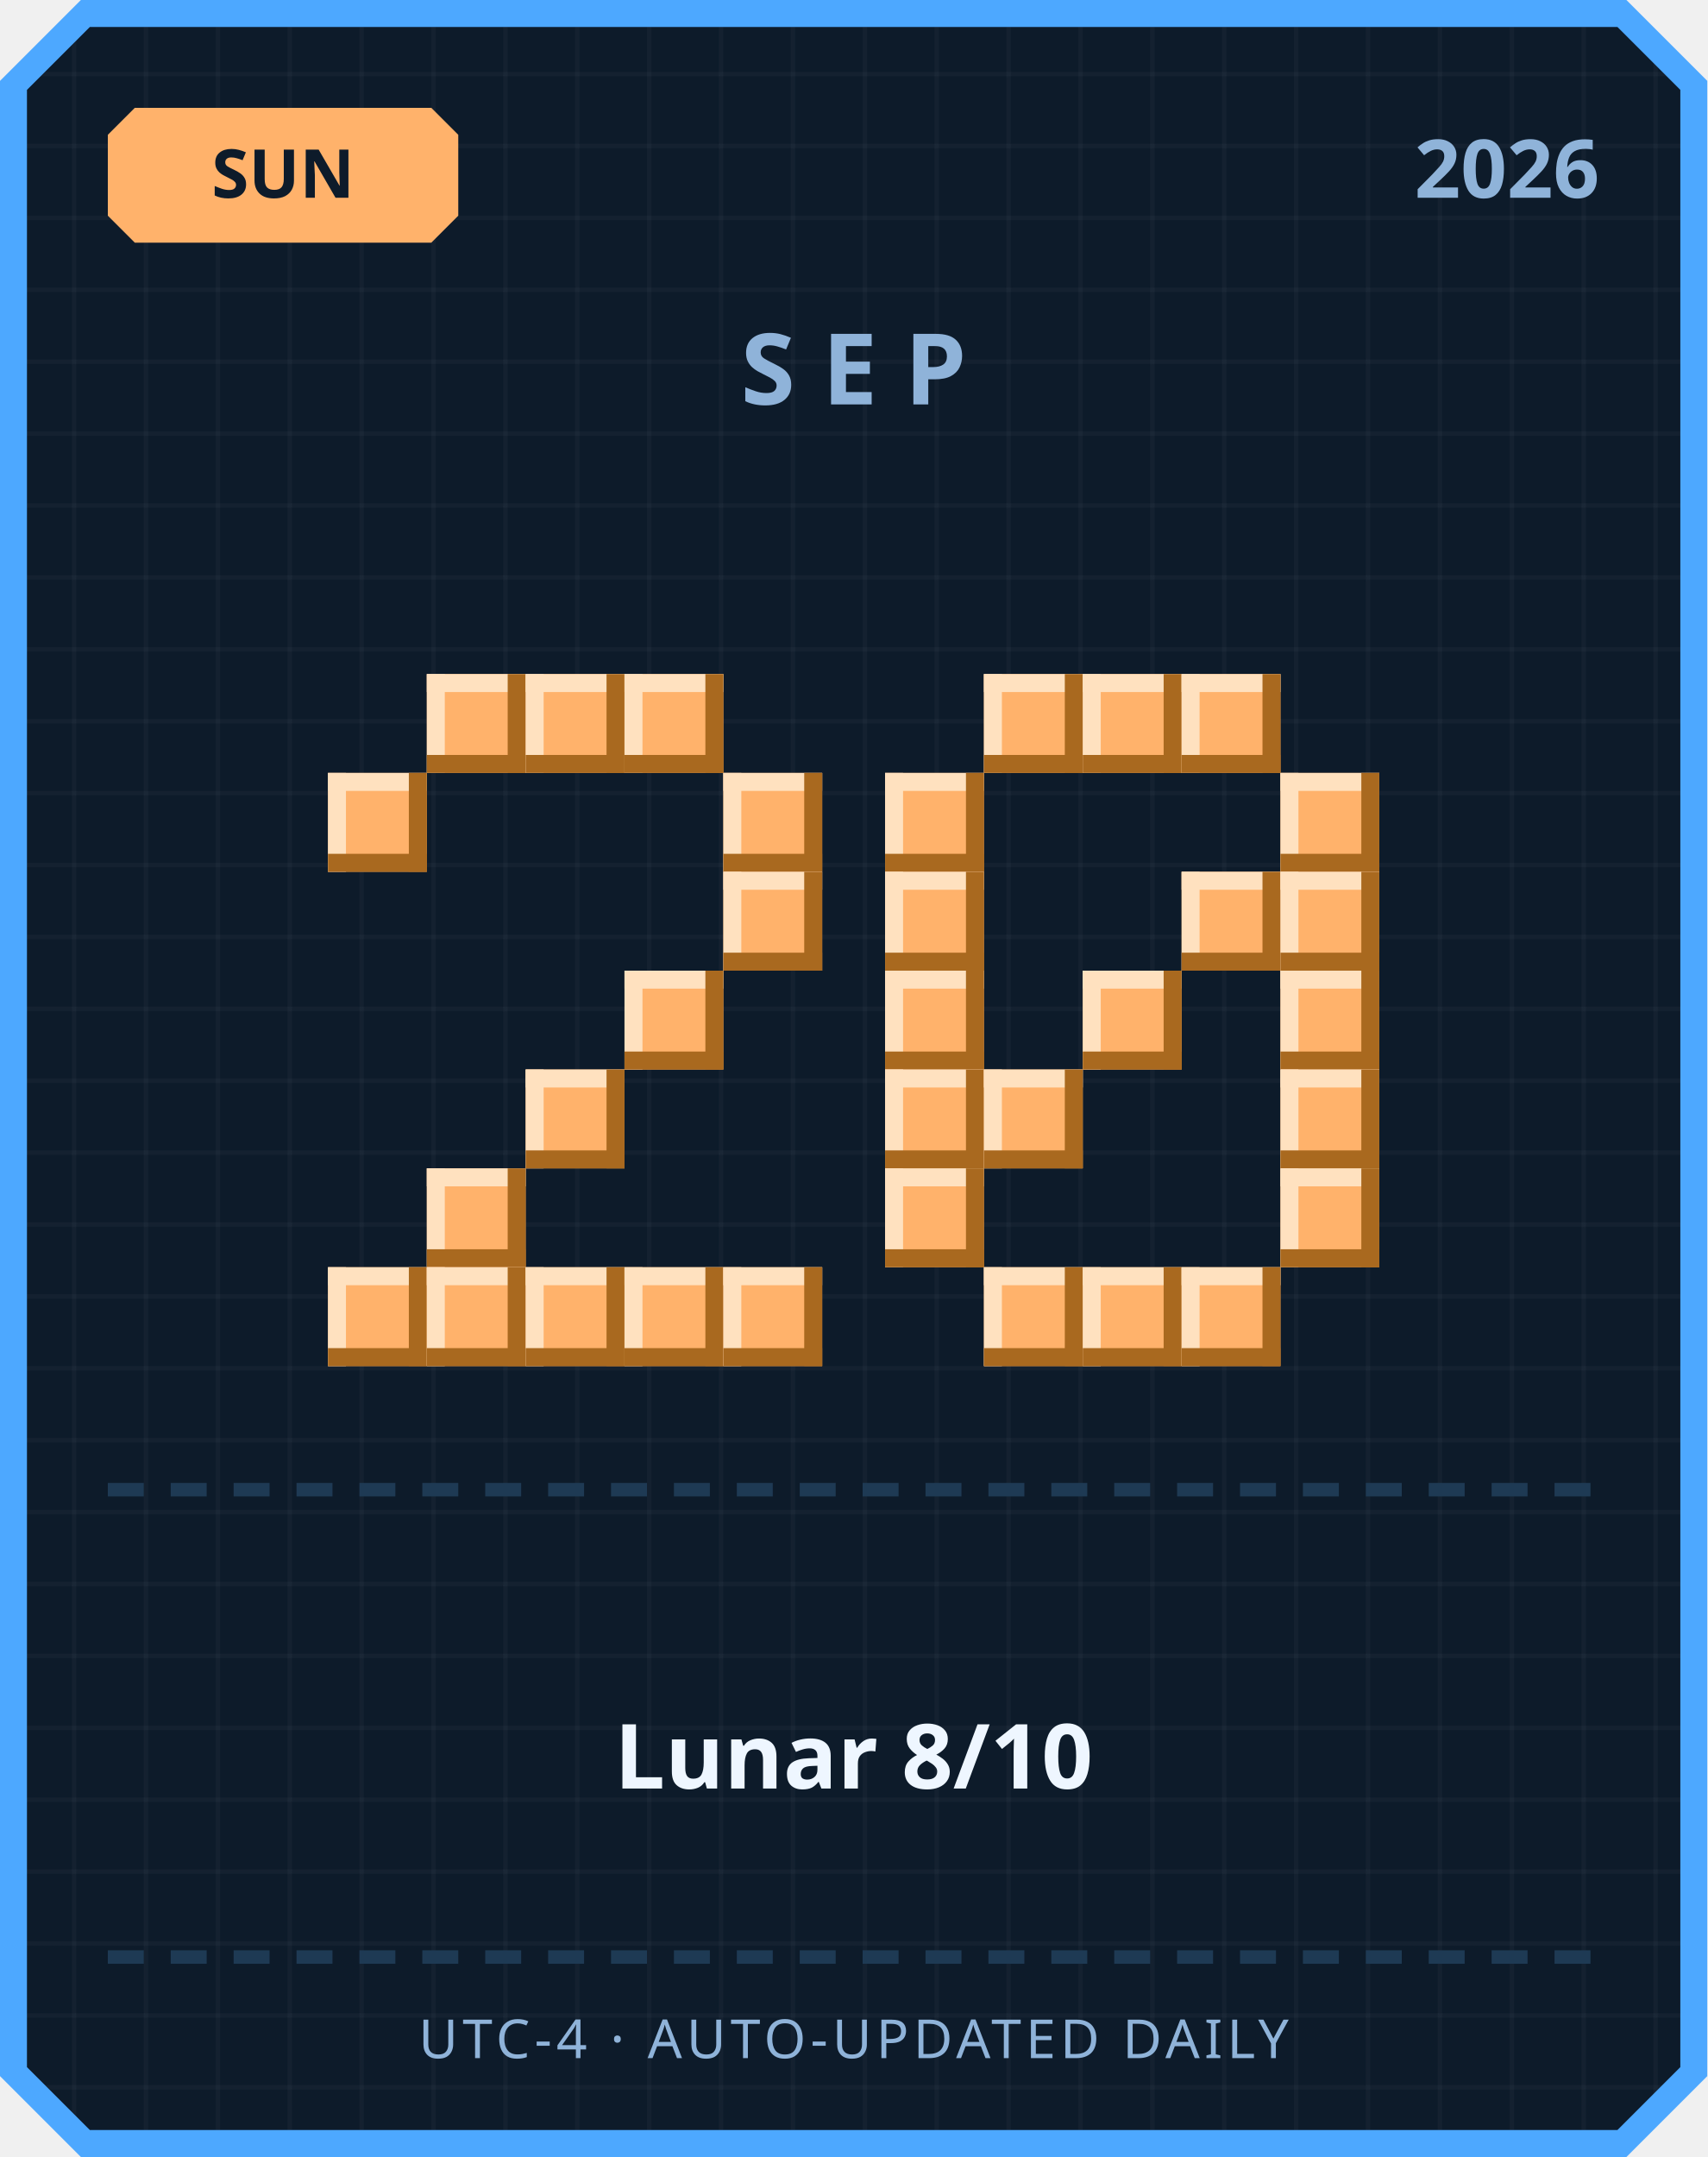
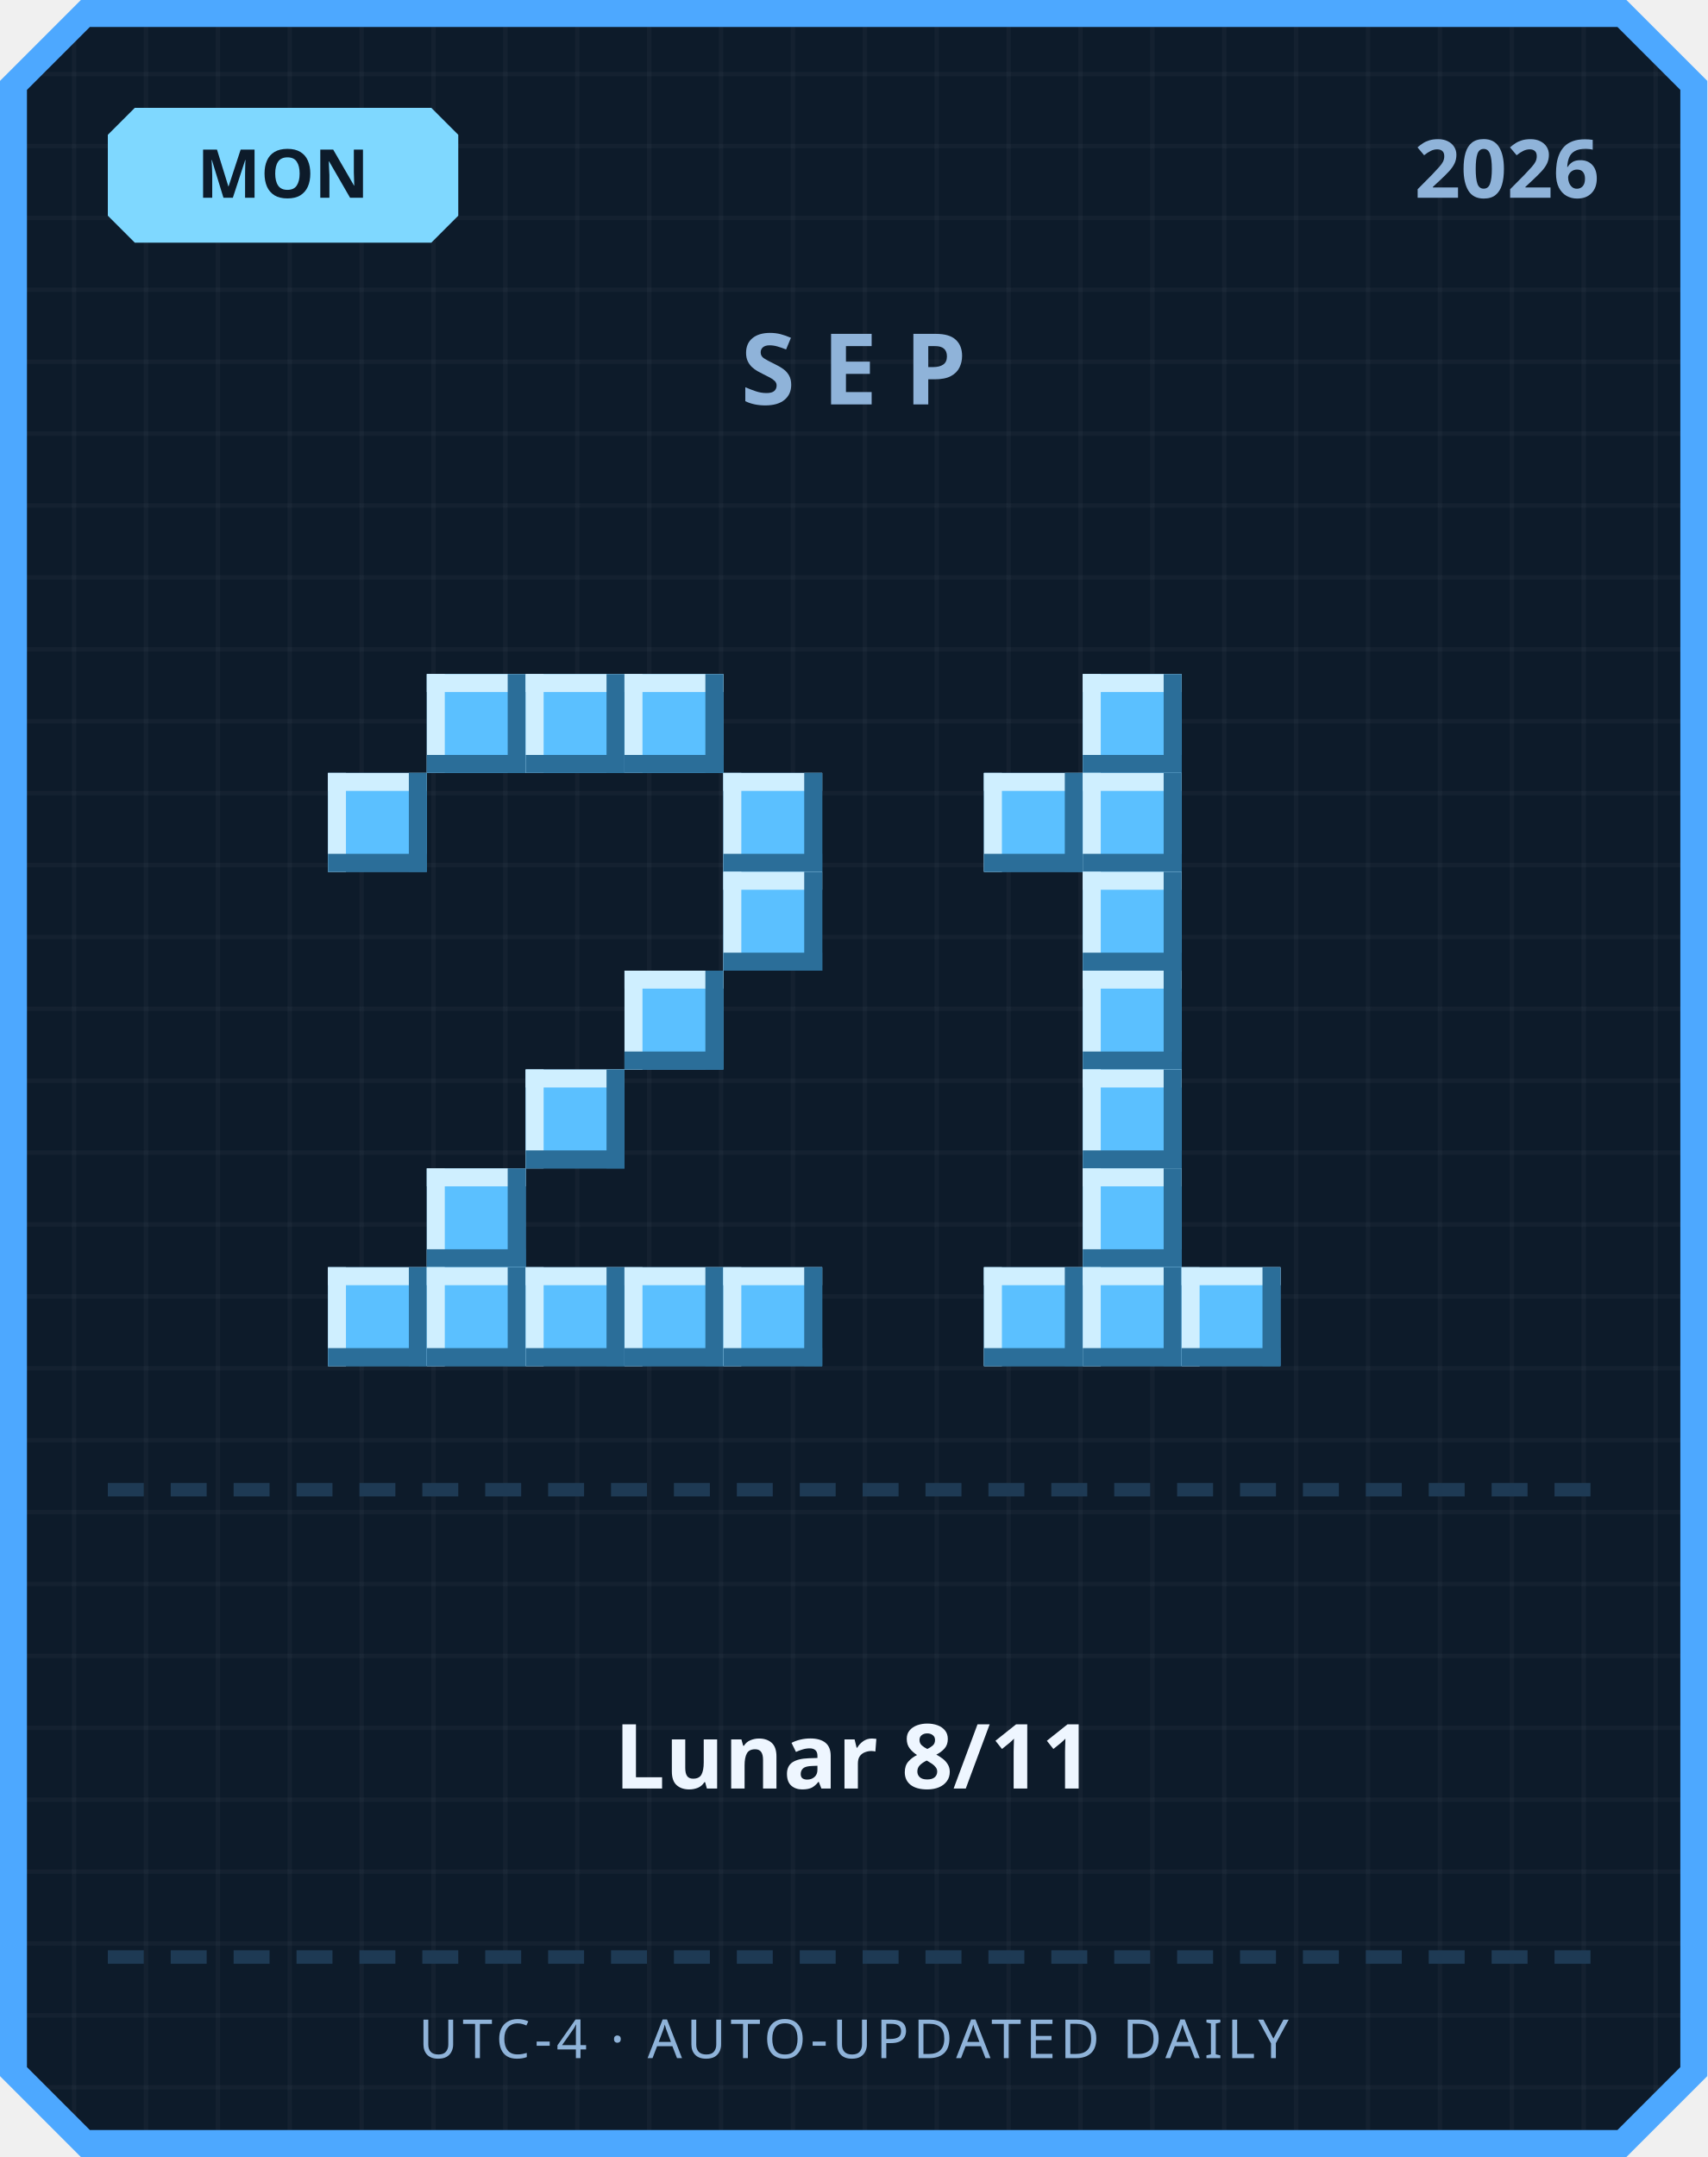
<svg xmlns="http://www.w3.org/2000/svg" width="380" height="480" viewBox="0 0 380 480">
  <defs>
    <pattern id="grid" width="16" height="16" patternUnits="userSpaceOnUse">
      <rect width="16" height="16" fill="#0d1b2a" />
      <rect width="1" height="16" fill="#ffffff" opacity="0.03" />
      <rect width="16" height="1" fill="#ffffff" opacity="0.03" />
    </pattern>
  </defs>
  <path d="M 18,0 L 362,0 L 380,18 L 380,462 L 362,480 L 18,480 L 0,462 L 0,18 Z" fill="#4da8ff" />
  <path d="M 20,6 L 360,6 L 374,20 L 374,460 L 360,474 L 20,474 L 6,460 L 6,20 Z" fill="url(#grid)" />
-   <path d="M 30,24 L 96,24 L 102,30 L 102,48 L 96,54 L 30,54 L 24,48 L 24,30 Z" fill="#ffb26b" />
-   <text x="63" y="44" text-anchor="middle" font-family="'Segoe UI', sans-serif" font-size="15" font-weight="700" fill="#0d1b2a">SUN</text>
+   <path d="M 30,24 L 96,24 L 102,30 L 102,48 L 96,54 L 30,54 L 24,48 L 24,30 Z" fill="#7fd8ff" />
+   <text x="63" y="44" text-anchor="middle" font-family="'Segoe UI', sans-serif" font-size="15" font-weight="700" fill="#0d1b2a">MON</text>
  <text x="356" y="44" text-anchor="end" font-family="'Segoe UI', sans-serif" font-size="18" font-weight="700" fill="#8fb3d9">2026</text>
  <text x="190" y="90" text-anchor="middle" font-family="'Segoe UI', sans-serif" font-size="22" font-weight="700" letter-spacing="6" fill="#8fb3d9">SEP</text>
-   <rect x="95" y="150" width="22" height="22" fill="#ffb26b" />
-   <rect x="95" y="150" width="22" height="4" fill="#ffe1bf" />
-   <rect x="95" y="150" width="4" height="22" fill="#ffe1bf" />
-   <rect x="95" y="168" width="22" height="4" fill="#a9691f" />
-   <rect x="113" y="150" width="4" height="22" fill="#a9691f" />
-   <rect x="117" y="150" width="22" height="22" fill="#ffb26b" />
-   <rect x="117" y="150" width="22" height="4" fill="#ffe1bf" />
-   <rect x="117" y="150" width="4" height="22" fill="#ffe1bf" />
-   <rect x="117" y="168" width="22" height="4" fill="#a9691f" />
-   <rect x="135" y="150" width="4" height="22" fill="#a9691f" />
-   <rect x="139" y="150" width="22" height="22" fill="#ffb26b" />
-   <rect x="139" y="150" width="22" height="4" fill="#ffe1bf" />
-   <rect x="139" y="150" width="4" height="22" fill="#ffe1bf" />
-   <rect x="139" y="168" width="22" height="4" fill="#a9691f" />
-   <rect x="157" y="150" width="4" height="22" fill="#a9691f" />
-   <rect x="73" y="172" width="22" height="22" fill="#ffb26b" />
-   <rect x="73" y="172" width="22" height="4" fill="#ffe1bf" />
-   <rect x="73" y="172" width="4" height="22" fill="#ffe1bf" />
-   <rect x="73" y="190" width="22" height="4" fill="#a9691f" />
-   <rect x="91" y="172" width="4" height="22" fill="#a9691f" />
-   <rect x="161" y="172" width="22" height="22" fill="#ffb26b" />
-   <rect x="161" y="172" width="22" height="4" fill="#ffe1bf" />
-   <rect x="161" y="172" width="4" height="22" fill="#ffe1bf" />
-   <rect x="161" y="190" width="22" height="4" fill="#a9691f" />
-   <rect x="179" y="172" width="4" height="22" fill="#a9691f" />
-   <rect x="161" y="194" width="22" height="22" fill="#ffb26b" />
-   <rect x="161" y="194" width="22" height="4" fill="#ffe1bf" />
-   <rect x="161" y="194" width="4" height="22" fill="#ffe1bf" />
-   <rect x="161" y="212" width="22" height="4" fill="#a9691f" />
-   <rect x="179" y="194" width="4" height="22" fill="#a9691f" />
-   <rect x="139" y="216" width="22" height="22" fill="#ffb26b" />
-   <rect x="139" y="216" width="22" height="4" fill="#ffe1bf" />
-   <rect x="139" y="216" width="4" height="22" fill="#ffe1bf" />
-   <rect x="139" y="234" width="22" height="4" fill="#a9691f" />
-   <rect x="157" y="216" width="4" height="22" fill="#a9691f" />
-   <rect x="117" y="238" width="22" height="22" fill="#ffb26b" />
-   <rect x="117" y="238" width="22" height="4" fill="#ffe1bf" />
-   <rect x="117" y="238" width="4" height="22" fill="#ffe1bf" />
-   <rect x="117" y="256" width="22" height="4" fill="#a9691f" />
-   <rect x="135" y="238" width="4" height="22" fill="#a9691f" />
-   <rect x="95" y="260" width="22" height="22" fill="#ffb26b" />
-   <rect x="95" y="260" width="22" height="4" fill="#ffe1bf" />
-   <rect x="95" y="260" width="4" height="22" fill="#ffe1bf" />
-   <rect x="95" y="278" width="22" height="4" fill="#a9691f" />
-   <rect x="113" y="260" width="4" height="22" fill="#a9691f" />
-   <rect x="73" y="282" width="22" height="22" fill="#ffb26b" />
-   <rect x="73" y="282" width="22" height="4" fill="#ffe1bf" />
-   <rect x="73" y="282" width="4" height="22" fill="#ffe1bf" />
-   <rect x="73" y="300" width="22" height="4" fill="#a9691f" />
-   <rect x="91" y="282" width="4" height="22" fill="#a9691f" />
-   <rect x="95" y="282" width="22" height="22" fill="#ffb26b" />
-   <rect x="95" y="282" width="22" height="4" fill="#ffe1bf" />
-   <rect x="95" y="282" width="4" height="22" fill="#ffe1bf" />
-   <rect x="95" y="300" width="22" height="4" fill="#a9691f" />
-   <rect x="113" y="282" width="4" height="22" fill="#a9691f" />
-   <rect x="117" y="282" width="22" height="22" fill="#ffb26b" />
-   <rect x="117" y="282" width="22" height="4" fill="#ffe1bf" />
-   <rect x="117" y="282" width="4" height="22" fill="#ffe1bf" />
-   <rect x="117" y="300" width="22" height="4" fill="#a9691f" />
-   <rect x="135" y="282" width="4" height="22" fill="#a9691f" />
-   <rect x="139" y="282" width="22" height="22" fill="#ffb26b" />
-   <rect x="139" y="282" width="22" height="4" fill="#ffe1bf" />
-   <rect x="139" y="282" width="4" height="22" fill="#ffe1bf" />
-   <rect x="139" y="300" width="22" height="4" fill="#a9691f" />
-   <rect x="157" y="282" width="4" height="22" fill="#a9691f" />
-   <rect x="161" y="282" width="22" height="22" fill="#ffb26b" />
-   <rect x="161" y="282" width="22" height="4" fill="#ffe1bf" />
-   <rect x="161" y="282" width="4" height="22" fill="#ffe1bf" />
-   <rect x="161" y="300" width="22" height="4" fill="#a9691f" />
-   <rect x="179" y="282" width="4" height="22" fill="#a9691f" />
-   <rect x="219" y="150" width="22" height="22" fill="#ffb26b" />
-   <rect x="219" y="150" width="22" height="4" fill="#ffe1bf" />
-   <rect x="219" y="150" width="4" height="22" fill="#ffe1bf" />
-   <rect x="219" y="168" width="22" height="4" fill="#a9691f" />
-   <rect x="237" y="150" width="4" height="22" fill="#a9691f" />
-   <rect x="241" y="150" width="22" height="22" fill="#ffb26b" />
-   <rect x="241" y="150" width="22" height="4" fill="#ffe1bf" />
-   <rect x="241" y="150" width="4" height="22" fill="#ffe1bf" />
-   <rect x="241" y="168" width="22" height="4" fill="#a9691f" />
-   <rect x="259" y="150" width="4" height="22" fill="#a9691f" />
-   <rect x="263" y="150" width="22" height="22" fill="#ffb26b" />
-   <rect x="263" y="150" width="22" height="4" fill="#ffe1bf" />
-   <rect x="263" y="150" width="4" height="22" fill="#ffe1bf" />
-   <rect x="263" y="168" width="22" height="4" fill="#a9691f" />
-   <rect x="281" y="150" width="4" height="22" fill="#a9691f" />
-   <rect x="197" y="172" width="22" height="22" fill="#ffb26b" />
-   <rect x="197" y="172" width="22" height="4" fill="#ffe1bf" />
-   <rect x="197" y="172" width="4" height="22" fill="#ffe1bf" />
-   <rect x="197" y="190" width="22" height="4" fill="#a9691f" />
-   <rect x="215" y="172" width="4" height="22" fill="#a9691f" />
-   <rect x="285" y="172" width="22" height="22" fill="#ffb26b" />
-   <rect x="285" y="172" width="22" height="4" fill="#ffe1bf" />
-   <rect x="285" y="172" width="4" height="22" fill="#ffe1bf" />
-   <rect x="285" y="190" width="22" height="4" fill="#a9691f" />
-   <rect x="303" y="172" width="4" height="22" fill="#a9691f" />
-   <rect x="197" y="194" width="22" height="22" fill="#ffb26b" />
-   <rect x="197" y="194" width="22" height="4" fill="#ffe1bf" />
-   <rect x="197" y="194" width="4" height="22" fill="#ffe1bf" />
-   <rect x="197" y="212" width="22" height="4" fill="#a9691f" />
-   <rect x="215" y="194" width="4" height="22" fill="#a9691f" />
-   <rect x="263" y="194" width="22" height="22" fill="#ffb26b" />
-   <rect x="263" y="194" width="22" height="4" fill="#ffe1bf" />
-   <rect x="263" y="194" width="4" height="22" fill="#ffe1bf" />
-   <rect x="263" y="212" width="22" height="4" fill="#a9691f" />
-   <rect x="281" y="194" width="4" height="22" fill="#a9691f" />
-   <rect x="285" y="194" width="22" height="22" fill="#ffb26b" />
-   <rect x="285" y="194" width="22" height="4" fill="#ffe1bf" />
-   <rect x="285" y="194" width="4" height="22" fill="#ffe1bf" />
-   <rect x="285" y="212" width="22" height="4" fill="#a9691f" />
-   <rect x="303" y="194" width="4" height="22" fill="#a9691f" />
-   <rect x="197" y="216" width="22" height="22" fill="#ffb26b" />
-   <rect x="197" y="216" width="22" height="4" fill="#ffe1bf" />
-   <rect x="197" y="216" width="4" height="22" fill="#ffe1bf" />
-   <rect x="197" y="234" width="22" height="4" fill="#a9691f" />
-   <rect x="215" y="216" width="4" height="22" fill="#a9691f" />
-   <rect x="241" y="216" width="22" height="22" fill="#ffb26b" />
-   <rect x="241" y="216" width="22" height="4" fill="#ffe1bf" />
-   <rect x="241" y="216" width="4" height="22" fill="#ffe1bf" />
-   <rect x="241" y="234" width="22" height="4" fill="#a9691f" />
-   <rect x="259" y="216" width="4" height="22" fill="#a9691f" />
-   <rect x="285" y="216" width="22" height="22" fill="#ffb26b" />
-   <rect x="285" y="216" width="22" height="4" fill="#ffe1bf" />
-   <rect x="285" y="216" width="4" height="22" fill="#ffe1bf" />
-   <rect x="285" y="234" width="22" height="4" fill="#a9691f" />
-   <rect x="303" y="216" width="4" height="22" fill="#a9691f" />
-   <rect x="197" y="238" width="22" height="22" fill="#ffb26b" />
-   <rect x="197" y="238" width="22" height="4" fill="#ffe1bf" />
-   <rect x="197" y="238" width="4" height="22" fill="#ffe1bf" />
-   <rect x="197" y="256" width="22" height="4" fill="#a9691f" />
-   <rect x="215" y="238" width="4" height="22" fill="#a9691f" />
-   <rect x="219" y="238" width="22" height="22" fill="#ffb26b" />
-   <rect x="219" y="238" width="22" height="4" fill="#ffe1bf" />
-   <rect x="219" y="238" width="4" height="22" fill="#ffe1bf" />
-   <rect x="219" y="256" width="22" height="4" fill="#a9691f" />
-   <rect x="237" y="238" width="4" height="22" fill="#a9691f" />
-   <rect x="285" y="238" width="22" height="22" fill="#ffb26b" />
-   <rect x="285" y="238" width="22" height="4" fill="#ffe1bf" />
-   <rect x="285" y="238" width="4" height="22" fill="#ffe1bf" />
-   <rect x="285" y="256" width="22" height="4" fill="#a9691f" />
-   <rect x="303" y="238" width="4" height="22" fill="#a9691f" />
-   <rect x="197" y="260" width="22" height="22" fill="#ffb26b" />
-   <rect x="197" y="260" width="22" height="4" fill="#ffe1bf" />
-   <rect x="197" y="260" width="4" height="22" fill="#ffe1bf" />
-   <rect x="197" y="278" width="22" height="4" fill="#a9691f" />
-   <rect x="215" y="260" width="4" height="22" fill="#a9691f" />
-   <rect x="285" y="260" width="22" height="22" fill="#ffb26b" />
-   <rect x="285" y="260" width="22" height="4" fill="#ffe1bf" />
-   <rect x="285" y="260" width="4" height="22" fill="#ffe1bf" />
-   <rect x="285" y="278" width="22" height="4" fill="#a9691f" />
-   <rect x="303" y="260" width="4" height="22" fill="#a9691f" />
-   <rect x="219" y="282" width="22" height="22" fill="#ffb26b" />
-   <rect x="219" y="282" width="22" height="4" fill="#ffe1bf" />
-   <rect x="219" y="282" width="4" height="22" fill="#ffe1bf" />
-   <rect x="219" y="300" width="22" height="4" fill="#a9691f" />
-   <rect x="237" y="282" width="4" height="22" fill="#a9691f" />
-   <rect x="241" y="282" width="22" height="22" fill="#ffb26b" />
-   <rect x="241" y="282" width="22" height="4" fill="#ffe1bf" />
-   <rect x="241" y="282" width="4" height="22" fill="#ffe1bf" />
-   <rect x="241" y="300" width="22" height="4" fill="#a9691f" />
-   <rect x="259" y="282" width="4" height="22" fill="#a9691f" />
-   <rect x="263" y="282" width="22" height="22" fill="#ffb26b" />
-   <rect x="263" y="282" width="22" height="4" fill="#ffe1bf" />
-   <rect x="263" y="282" width="4" height="22" fill="#ffe1bf" />
-   <rect x="263" y="300" width="22" height="4" fill="#a9691f" />
-   <rect x="281" y="282" width="4" height="22" fill="#a9691f" />
+   <rect x="95" y="150" width="22" height="22" fill="#5bc0ff" />
+   <rect x="95" y="150" width="22" height="4" fill="#cfefff" />
+   <rect x="95" y="150" width="4" height="22" fill="#cfefff" />
+   <rect x="95" y="168" width="22" height="4" fill="#2b6e99" />
+   <rect x="113" y="150" width="4" height="22" fill="#2b6e99" />
+   <rect x="117" y="150" width="22" height="22" fill="#5bc0ff" />
+   <rect x="117" y="150" width="22" height="4" fill="#cfefff" />
+   <rect x="117" y="150" width="4" height="22" fill="#cfefff" />
+   <rect x="117" y="168" width="22" height="4" fill="#2b6e99" />
+   <rect x="135" y="150" width="4" height="22" fill="#2b6e99" />
+   <rect x="139" y="150" width="22" height="22" fill="#5bc0ff" />
+   <rect x="139" y="150" width="22" height="4" fill="#cfefff" />
+   <rect x="139" y="150" width="4" height="22" fill="#cfefff" />
+   <rect x="139" y="168" width="22" height="4" fill="#2b6e99" />
+   <rect x="157" y="150" width="4" height="22" fill="#2b6e99" />
+   <rect x="73" y="172" width="22" height="22" fill="#5bc0ff" />
+   <rect x="73" y="172" width="22" height="4" fill="#cfefff" />
+   <rect x="73" y="172" width="4" height="22" fill="#cfefff" />
+   <rect x="73" y="190" width="22" height="4" fill="#2b6e99" />
+   <rect x="91" y="172" width="4" height="22" fill="#2b6e99" />
+   <rect x="161" y="172" width="22" height="22" fill="#5bc0ff" />
+   <rect x="161" y="172" width="22" height="4" fill="#cfefff" />
+   <rect x="161" y="172" width="4" height="22" fill="#cfefff" />
+   <rect x="161" y="190" width="22" height="4" fill="#2b6e99" />
+   <rect x="179" y="172" width="4" height="22" fill="#2b6e99" />
+   <rect x="161" y="194" width="22" height="22" fill="#5bc0ff" />
+   <rect x="161" y="194" width="22" height="4" fill="#cfefff" />
+   <rect x="161" y="194" width="4" height="22" fill="#cfefff" />
+   <rect x="161" y="212" width="22" height="4" fill="#2b6e99" />
+   <rect x="179" y="194" width="4" height="22" fill="#2b6e99" />
+   <rect x="139" y="216" width="22" height="22" fill="#5bc0ff" />
+   <rect x="139" y="216" width="22" height="4" fill="#cfefff" />
+   <rect x="139" y="216" width="4" height="22" fill="#cfefff" />
+   <rect x="139" y="234" width="22" height="4" fill="#2b6e99" />
+   <rect x="157" y="216" width="4" height="22" fill="#2b6e99" />
+   <rect x="117" y="238" width="22" height="22" fill="#5bc0ff" />
+   <rect x="117" y="238" width="22" height="4" fill="#cfefff" />
+   <rect x="117" y="238" width="4" height="22" fill="#cfefff" />
+   <rect x="117" y="256" width="22" height="4" fill="#2b6e99" />
+   <rect x="135" y="238" width="4" height="22" fill="#2b6e99" />
+   <rect x="95" y="260" width="22" height="22" fill="#5bc0ff" />
+   <rect x="95" y="260" width="22" height="4" fill="#cfefff" />
+   <rect x="95" y="260" width="4" height="22" fill="#cfefff" />
+   <rect x="95" y="278" width="22" height="4" fill="#2b6e99" />
+   <rect x="113" y="260" width="4" height="22" fill="#2b6e99" />
+   <rect x="73" y="282" width="22" height="22" fill="#5bc0ff" />
+   <rect x="73" y="282" width="22" height="4" fill="#cfefff" />
+   <rect x="73" y="282" width="4" height="22" fill="#cfefff" />
+   <rect x="73" y="300" width="22" height="4" fill="#2b6e99" />
+   <rect x="91" y="282" width="4" height="22" fill="#2b6e99" />
+   <rect x="95" y="282" width="22" height="22" fill="#5bc0ff" />
+   <rect x="95" y="282" width="22" height="4" fill="#cfefff" />
+   <rect x="95" y="282" width="4" height="22" fill="#cfefff" />
+   <rect x="95" y="300" width="22" height="4" fill="#2b6e99" />
+   <rect x="113" y="282" width="4" height="22" fill="#2b6e99" />
+   <rect x="117" y="282" width="22" height="22" fill="#5bc0ff" />
+   <rect x="117" y="282" width="22" height="4" fill="#cfefff" />
+   <rect x="117" y="282" width="4" height="22" fill="#cfefff" />
+   <rect x="117" y="300" width="22" height="4" fill="#2b6e99" />
+   <rect x="135" y="282" width="4" height="22" fill="#2b6e99" />
+   <rect x="139" y="282" width="22" height="22" fill="#5bc0ff" />
+   <rect x="139" y="282" width="22" height="4" fill="#cfefff" />
+   <rect x="139" y="282" width="4" height="22" fill="#cfefff" />
+   <rect x="139" y="300" width="22" height="4" fill="#2b6e99" />
+   <rect x="157" y="282" width="4" height="22" fill="#2b6e99" />
+   <rect x="161" y="282" width="22" height="22" fill="#5bc0ff" />
+   <rect x="161" y="282" width="22" height="4" fill="#cfefff" />
+   <rect x="161" y="282" width="4" height="22" fill="#cfefff" />
+   <rect x="161" y="300" width="22" height="4" fill="#2b6e99" />
+   <rect x="179" y="282" width="4" height="22" fill="#2b6e99" />
+   <rect x="241" y="150" width="22" height="22" fill="#5bc0ff" />
+   <rect x="241" y="150" width="22" height="4" fill="#cfefff" />
+   <rect x="241" y="150" width="4" height="22" fill="#cfefff" />
+   <rect x="241" y="168" width="22" height="4" fill="#2b6e99" />
+   <rect x="259" y="150" width="4" height="22" fill="#2b6e99" />
+   <rect x="219" y="172" width="22" height="22" fill="#5bc0ff" />
+   <rect x="219" y="172" width="22" height="4" fill="#cfefff" />
+   <rect x="219" y="172" width="4" height="22" fill="#cfefff" />
+   <rect x="219" y="190" width="22" height="4" fill="#2b6e99" />
+   <rect x="237" y="172" width="4" height="22" fill="#2b6e99" />
+   <rect x="241" y="172" width="22" height="22" fill="#5bc0ff" />
+   <rect x="241" y="172" width="22" height="4" fill="#cfefff" />
+   <rect x="241" y="172" width="4" height="22" fill="#cfefff" />
+   <rect x="241" y="190" width="22" height="4" fill="#2b6e99" />
+   <rect x="259" y="172" width="4" height="22" fill="#2b6e99" />
+   <rect x="241" y="194" width="22" height="22" fill="#5bc0ff" />
+   <rect x="241" y="194" width="22" height="4" fill="#cfefff" />
+   <rect x="241" y="194" width="4" height="22" fill="#cfefff" />
+   <rect x="241" y="212" width="22" height="4" fill="#2b6e99" />
+   <rect x="259" y="194" width="4" height="22" fill="#2b6e99" />
+   <rect x="241" y="216" width="22" height="22" fill="#5bc0ff" />
+   <rect x="241" y="216" width="22" height="4" fill="#cfefff" />
+   <rect x="241" y="216" width="4" height="22" fill="#cfefff" />
+   <rect x="241" y="234" width="22" height="4" fill="#2b6e99" />
+   <rect x="259" y="216" width="4" height="22" fill="#2b6e99" />
+   <rect x="241" y="238" width="22" height="22" fill="#5bc0ff" />
+   <rect x="241" y="238" width="22" height="4" fill="#cfefff" />
+   <rect x="241" y="238" width="4" height="22" fill="#cfefff" />
+   <rect x="241" y="256" width="22" height="4" fill="#2b6e99" />
+   <rect x="259" y="238" width="4" height="22" fill="#2b6e99" />
+   <rect x="241" y="260" width="22" height="22" fill="#5bc0ff" />
+   <rect x="241" y="260" width="22" height="4" fill="#cfefff" />
+   <rect x="241" y="260" width="4" height="22" fill="#cfefff" />
+   <rect x="241" y="278" width="22" height="4" fill="#2b6e99" />
+   <rect x="259" y="260" width="4" height="22" fill="#2b6e99" />
+   <rect x="219" y="282" width="22" height="22" fill="#5bc0ff" />
+   <rect x="219" y="282" width="22" height="4" fill="#cfefff" />
+   <rect x="219" y="282" width="4" height="22" fill="#cfefff" />
+   <rect x="219" y="300" width="22" height="4" fill="#2b6e99" />
+   <rect x="237" y="282" width="4" height="22" fill="#2b6e99" />
+   <rect x="241" y="282" width="22" height="22" fill="#5bc0ff" />
+   <rect x="241" y="282" width="22" height="4" fill="#cfefff" />
+   <rect x="241" y="282" width="4" height="22" fill="#cfefff" />
+   <rect x="241" y="300" width="22" height="4" fill="#2b6e99" />
+   <rect x="259" y="282" width="4" height="22" fill="#2b6e99" />
+   <rect x="263" y="282" width="22" height="22" fill="#5bc0ff" />
+   <rect x="263" y="282" width="22" height="4" fill="#cfefff" />
+   <rect x="263" y="282" width="4" height="22" fill="#cfefff" />
+   <rect x="263" y="300" width="22" height="4" fill="#2b6e99" />
+   <rect x="281" y="282" width="4" height="22" fill="#2b6e99" />
  <rect x="24" y="330" width="8" height="3" fill="#1e3a54" />
  <rect x="38" y="330" width="8" height="3" fill="#1e3a54" />
  <rect x="52" y="330" width="8" height="3" fill="#1e3a54" />
  <rect x="66" y="330" width="8" height="3" fill="#1e3a54" />
  <rect x="80" y="330" width="8" height="3" fill="#1e3a54" />
  <rect x="94" y="330" width="8" height="3" fill="#1e3a54" />
  <rect x="108" y="330" width="8" height="3" fill="#1e3a54" />
  <rect x="122" y="330" width="8" height="3" fill="#1e3a54" />
  <rect x="136" y="330" width="8" height="3" fill="#1e3a54" />
  <rect x="150" y="330" width="8" height="3" fill="#1e3a54" />
  <rect x="164" y="330" width="8" height="3" fill="#1e3a54" />
  <rect x="178" y="330" width="8" height="3" fill="#1e3a54" />
  <rect x="192" y="330" width="8" height="3" fill="#1e3a54" />
  <rect x="206" y="330" width="8" height="3" fill="#1e3a54" />
  <rect x="220" y="330" width="8" height="3" fill="#1e3a54" />
  <rect x="234" y="330" width="8" height="3" fill="#1e3a54" />
  <rect x="248" y="330" width="8" height="3" fill="#1e3a54" />
  <rect x="262" y="330" width="8" height="3" fill="#1e3a54" />
  <rect x="276" y="330" width="8" height="3" fill="#1e3a54" />
  <rect x="290" y="330" width="8" height="3" fill="#1e3a54" />
  <rect x="304" y="330" width="8" height="3" fill="#1e3a54" />
  <rect x="318" y="330" width="8" height="3" fill="#1e3a54" />
  <rect x="332" y="330" width="8" height="3" fill="#1e3a54" />
  <rect x="346" y="330" width="8" height="3" fill="#1e3a54" />
-   <text x="190" y="398" text-anchor="middle" font-family="'Segoe UI', 'Microsoft JhengHei', sans-serif" font-size="20" font-weight="700" fill="#eef6ff">Lunar 8/10</text>
+   <text x="190" y="398" text-anchor="middle" font-family="'Segoe UI', 'Microsoft JhengHei', sans-serif" font-size="20" font-weight="700" fill="#eef6ff">Lunar 8/11</text>
  <rect x="24" y="434" width="8" height="3" fill="#1e3a54" />
  <rect x="38" y="434" width="8" height="3" fill="#1e3a54" />
  <rect x="52" y="434" width="8" height="3" fill="#1e3a54" />
  <rect x="66" y="434" width="8" height="3" fill="#1e3a54" />
  <rect x="80" y="434" width="8" height="3" fill="#1e3a54" />
  <rect x="94" y="434" width="8" height="3" fill="#1e3a54" />
  <rect x="108" y="434" width="8" height="3" fill="#1e3a54" />
  <rect x="122" y="434" width="8" height="3" fill="#1e3a54" />
  <rect x="136" y="434" width="8" height="3" fill="#1e3a54" />
  <rect x="150" y="434" width="8" height="3" fill="#1e3a54" />
  <rect x="164" y="434" width="8" height="3" fill="#1e3a54" />
  <rect x="178" y="434" width="8" height="3" fill="#1e3a54" />
  <rect x="192" y="434" width="8" height="3" fill="#1e3a54" />
  <rect x="206" y="434" width="8" height="3" fill="#1e3a54" />
  <rect x="220" y="434" width="8" height="3" fill="#1e3a54" />
  <rect x="234" y="434" width="8" height="3" fill="#1e3a54" />
  <rect x="248" y="434" width="8" height="3" fill="#1e3a54" />
  <rect x="262" y="434" width="8" height="3" fill="#1e3a54" />
  <rect x="276" y="434" width="8" height="3" fill="#1e3a54" />
  <rect x="290" y="434" width="8" height="3" fill="#1e3a54" />
  <rect x="304" y="434" width="8" height="3" fill="#1e3a54" />
  <rect x="318" y="434" width="8" height="3" fill="#1e3a54" />
  <rect x="332" y="434" width="8" height="3" fill="#1e3a54" />
  <rect x="346" y="434" width="8" height="3" fill="#1e3a54" />
  <text x="190" y="458" text-anchor="middle" font-family="'Segoe UI', sans-serif" font-size="12" letter-spacing="1" fill="#8fb3d9">UTC-4 · AUTO-UPDATED DAILY</text>
</svg>
